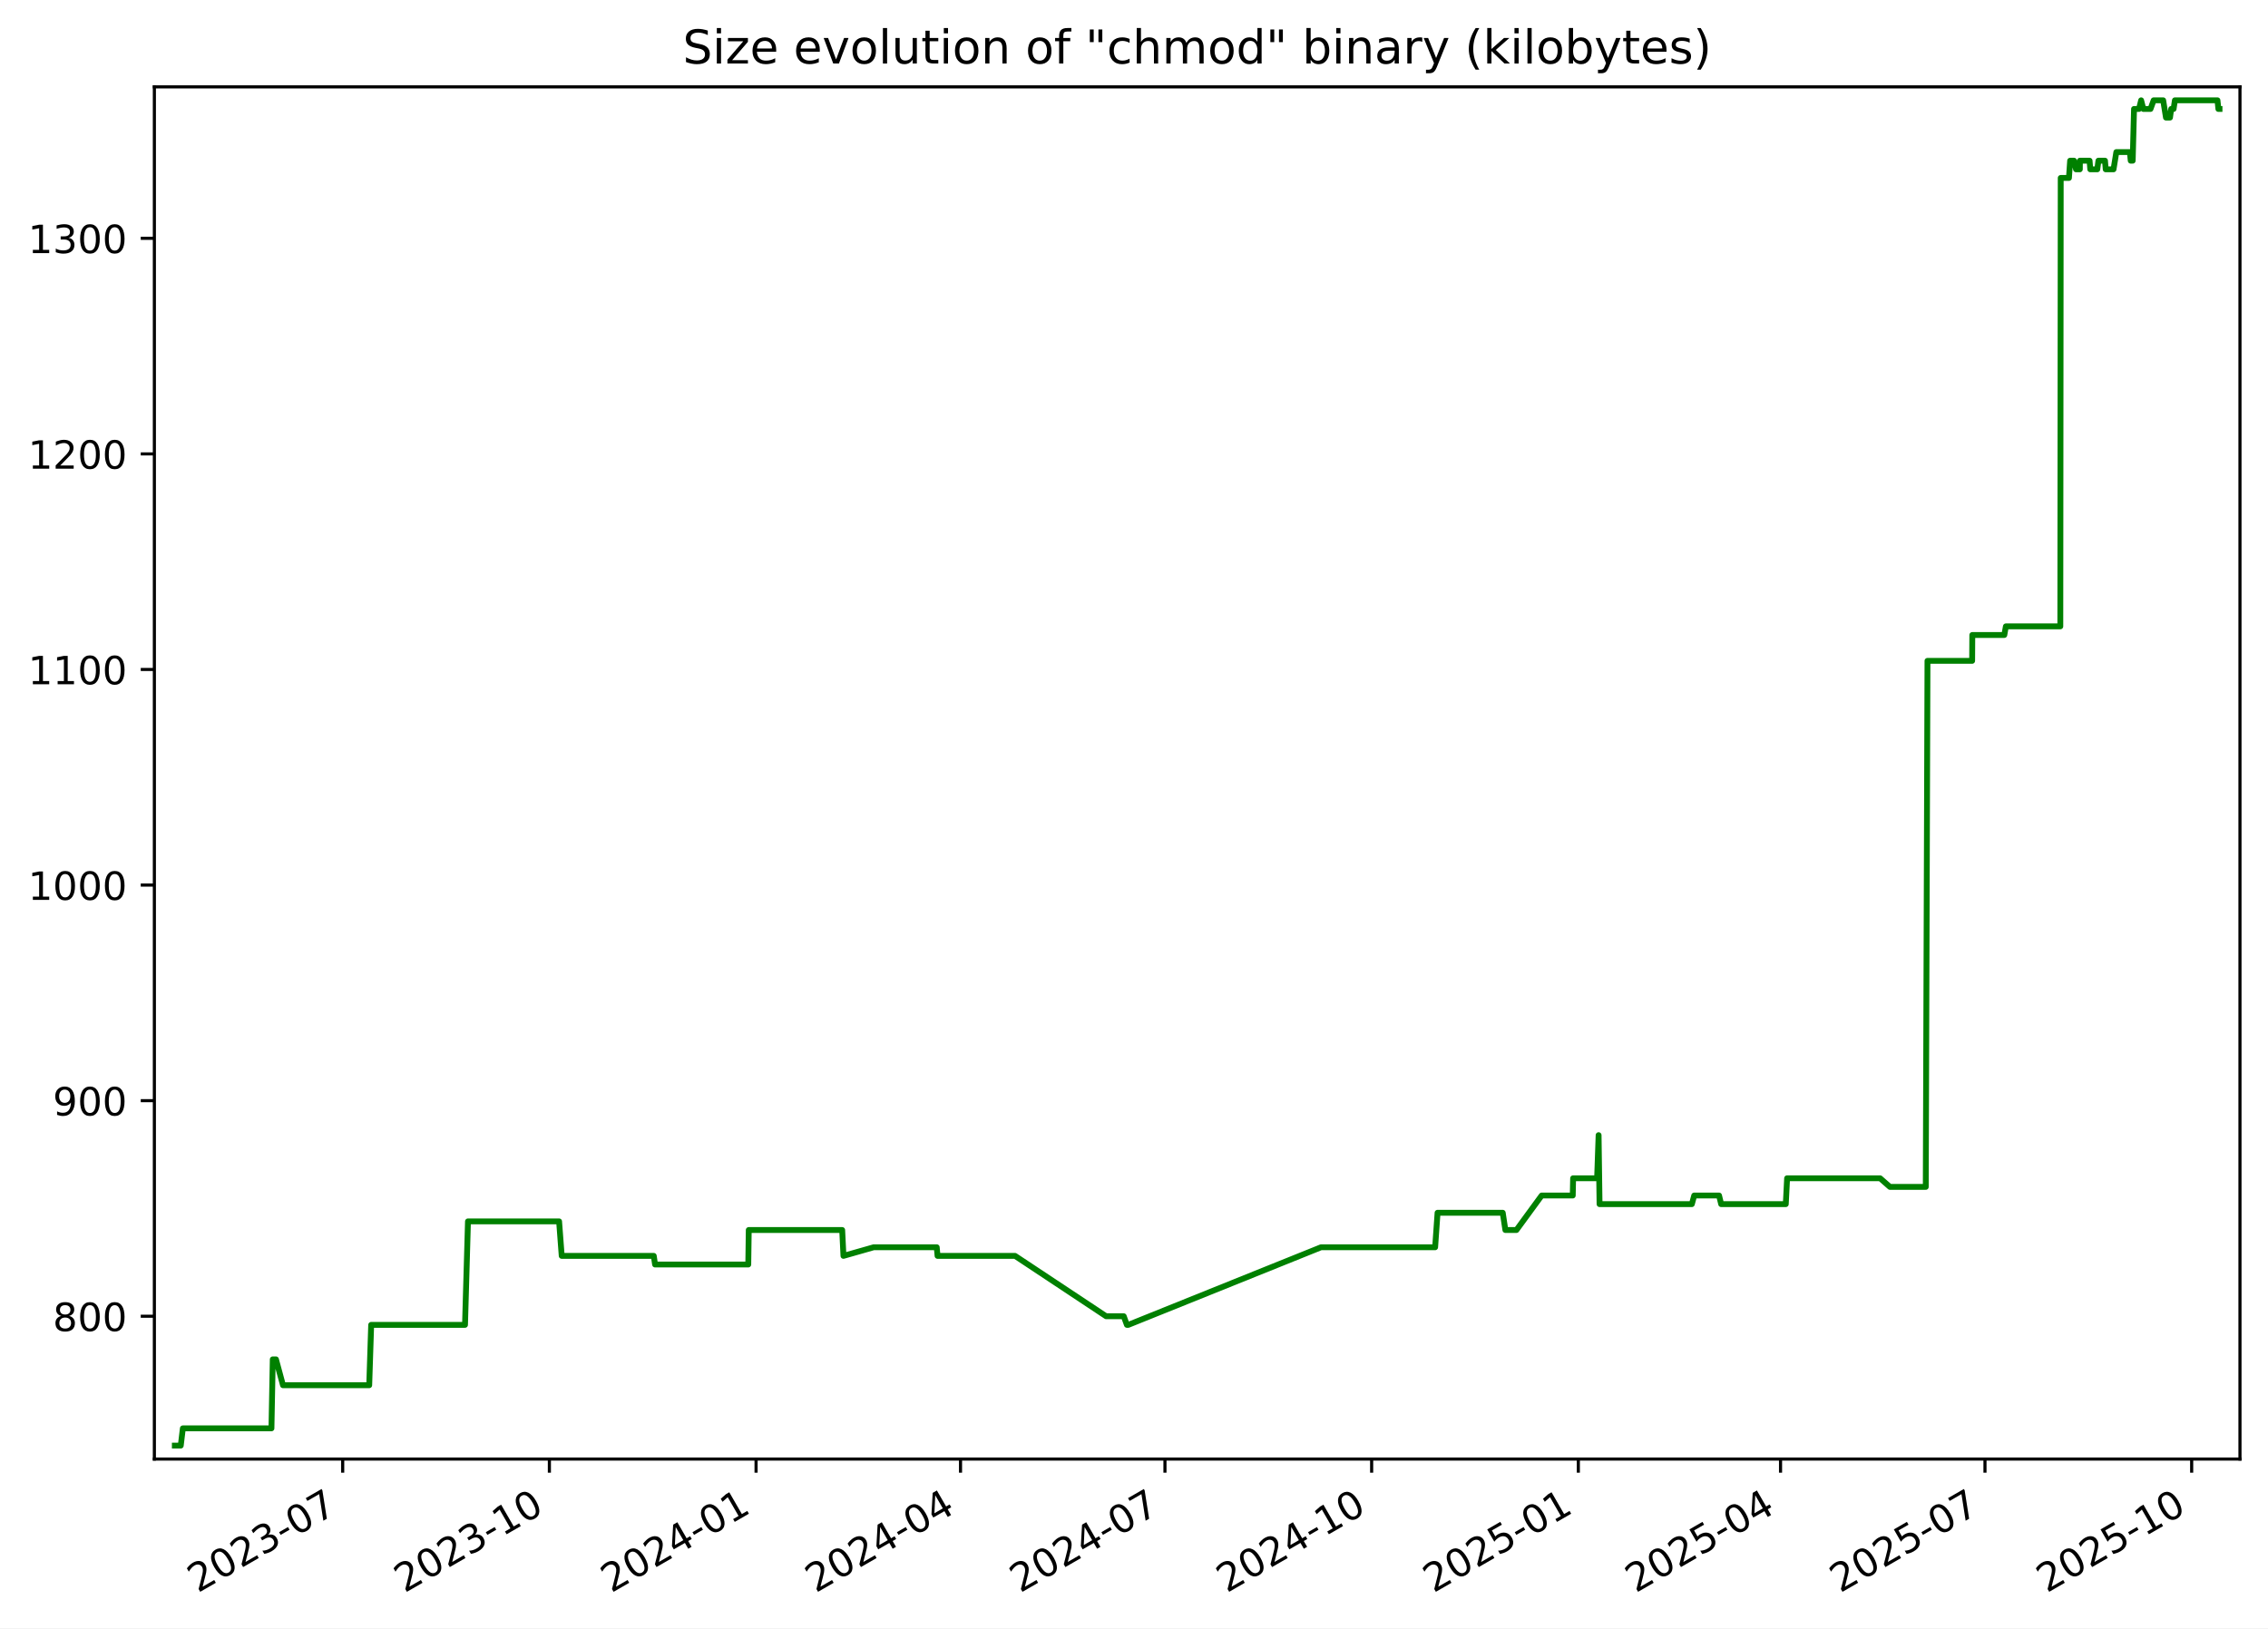
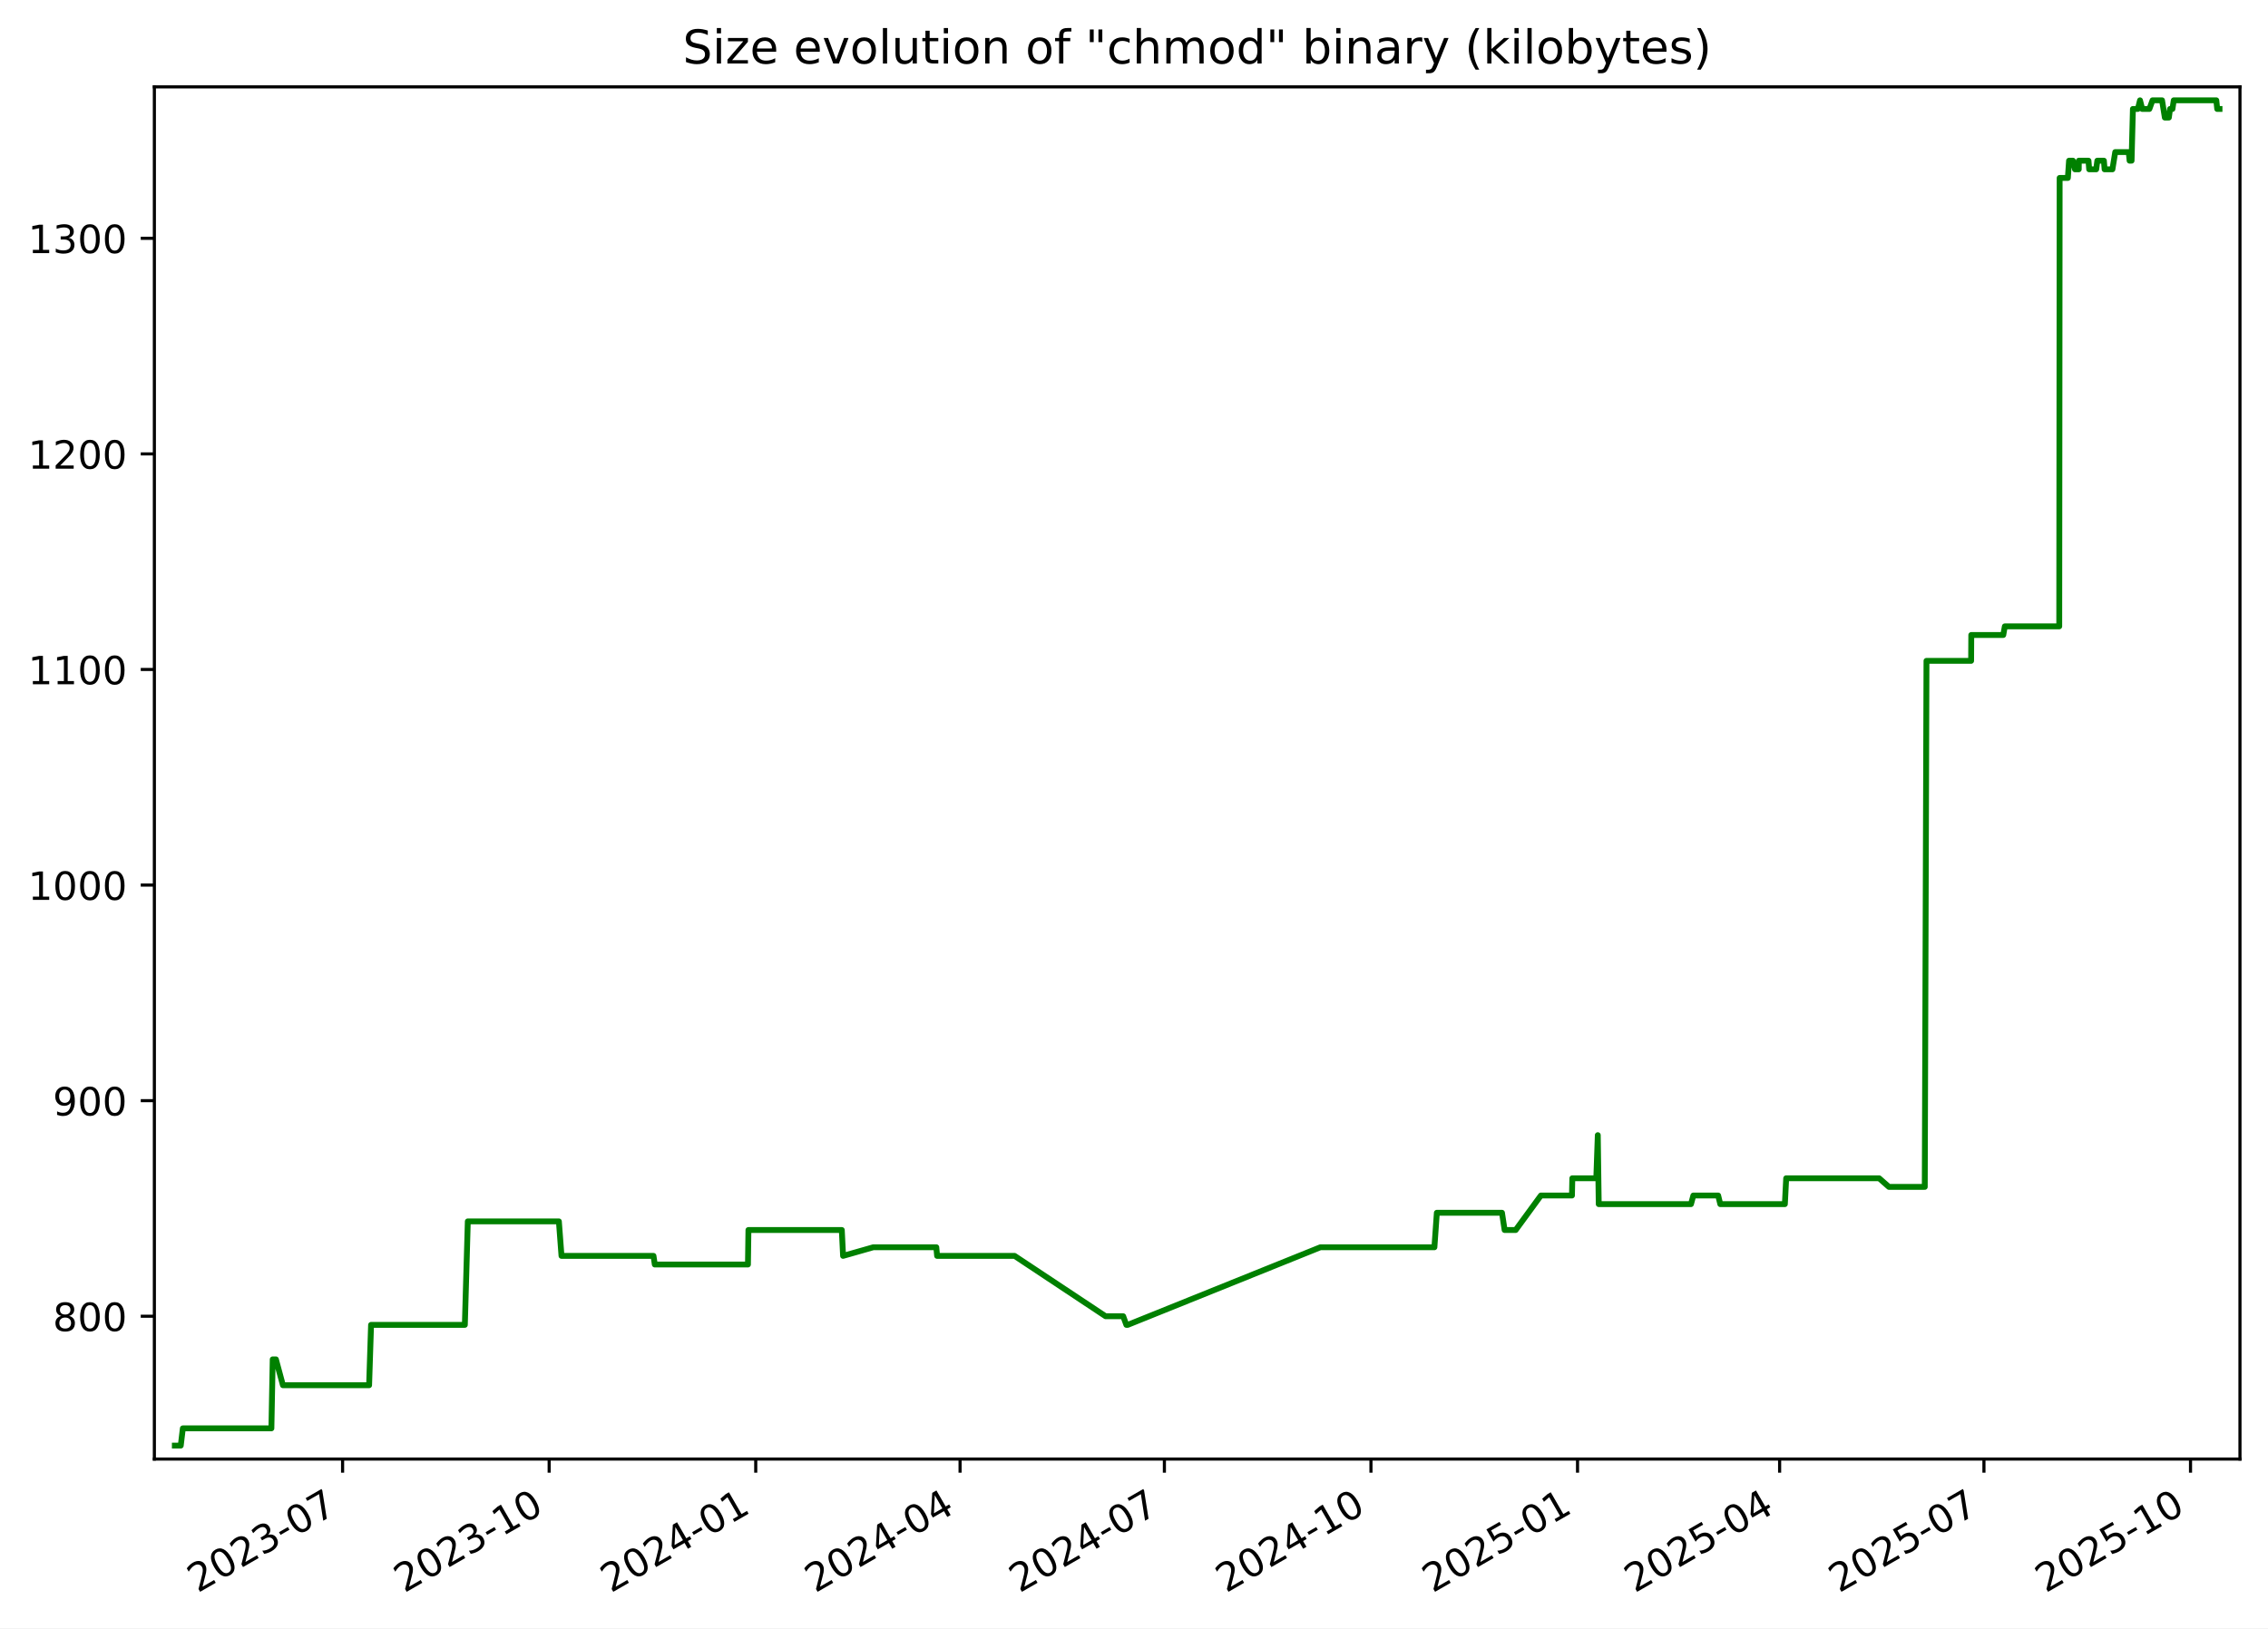
<svg xmlns="http://www.w3.org/2000/svg" xmlns:xlink="http://www.w3.org/1999/xlink" width="582.53pt" height="418.303pt" viewBox="0 0 582.53 418.303" version="1.1">
  <defs>
    <style type="text/css">*{stroke-linejoin: round; stroke-linecap: butt}</style>
  </defs>
  <g id="figure_1">
    <g id="patch_1">
      <path d="M -0 418.303  L 582.53 418.303  L 582.53 0  L -0 0  z " style="fill: #ffffff" />
    </g>
    <g id="axes_1">
      <g id="patch_2">
        <path d="M 39.65 374.83  L 575.33 374.83  L 575.33 22.318  L 39.65 22.318  z " style="fill: #ffffff" />
      </g>
      <g id="matplotlib.axis_1">
        <g id="xtick_1">
          <g id="line2d_1">
            <defs>
-               <path id="m39914dba22" d="M 0 0  L 0 3.5  " style="stroke: #000000; stroke-width: 0.8" />
+               <path id="mbda6fd1dbe" d="M 0 0  L 0 3.5  " style="stroke: #000000; stroke-width: 0.8" />
            </defs>
            <g>
-               <use xlink:href="#m39914dba22" x="88.019" y="374.83" style="stroke: #000000; stroke-width: 0.8" />
+               <use xlink:href="#mbda6fd1dbe" x="87.994" y="374.83" style="stroke: #000000; stroke-width: 0.8" />
            </g>
          </g>
          <g id="text_1">
-             <g transform="translate(50.79381 409.302) rotate(-30) scale(0.1 -0.1)">
+             <g transform="translate(50.76918 409.302) rotate(-30) scale(0.1 -0.1)">
              <defs>
                <path id="DejaVuSans-32" d="M 1228 531  L 3431 531  L 3431 0  L 469 0  L 469 531  Q 828 903 1448 1529  Q 2069 2156 2228 2338  Q 2531 2678 2651 2914  Q 2772 3150 2772 3378  Q 2772 3750 2511 3984  Q 2250 4219 1831 4219  Q 1534 4219 1204 4116  Q 875 4013 500 3803  L 500 4441  Q 881 4594 1212 4672  Q 1544 4750 1819 4750  Q 2544 4750 2975 4387  Q 3406 4025 3406 3419  Q 3406 3131 3298 2873  Q 3191 2616 2906 2266  Q 2828 2175 2409 1742  Q 1991 1309 1228 531  z " transform="scale(0.015625)" />
                <path id="DejaVuSans-30" d="M 2034 4250  Q 1547 4250 1301 3770  Q 1056 3291 1056 2328  Q 1056 1369 1301 889  Q 1547 409 2034 409  Q 2525 409 2770 889  Q 3016 1369 3016 2328  Q 3016 3291 2770 3770  Q 2525 4250 2034 4250  z M 2034 4750  Q 2819 4750 3233 4129  Q 3647 3509 3647 2328  Q 3647 1150 3233 529  Q 2819 -91 2034 -91  Q 1250 -91 836 529  Q 422 1150 422 2328  Q 422 3509 836 4129  Q 1250 4750 2034 4750  z " transform="scale(0.015625)" />
                <path id="DejaVuSans-33" d="M 2597 2516  Q 3050 2419 3304 2112  Q 3559 1806 3559 1356  Q 3559 666 3084 287  Q 2609 -91 1734 -91  Q 1441 -91 1130 -33  Q 819 25 488 141  L 488 750  Q 750 597 1062 519  Q 1375 441 1716 441  Q 2309 441 2620 675  Q 2931 909 2931 1356  Q 2931 1769 2642 2001  Q 2353 2234 1838 2234  L 1294 2234  L 1294 2753  L 1863 2753  Q 2328 2753 2575 2939  Q 2822 3125 2822 3475  Q 2822 3834 2567 4026  Q 2313 4219 1838 4219  Q 1578 4219 1281 4162  Q 984 4106 628 3988  L 628 4550  Q 988 4650 1302 4700  Q 1616 4750 1894 4750  Q 2613 4750 3031 4423  Q 3450 4097 3450 3541  Q 3450 3153 3228 2886  Q 3006 2619 2597 2516  z " transform="scale(0.015625)" />
                <path id="DejaVuSans-2d" d="M 313 2009  L 1997 2009  L 1997 1497  L 313 1497  L 313 2009  z " transform="scale(0.015625)" />
                <path id="DejaVuSans-37" d="M 525 4666  L 3525 4666  L 3525 4397  L 1831 0  L 1172 0  L 2766 4134  L 525 4134  L 525 4666  z " transform="scale(0.015625)" />
              </defs>
              <use xlink:href="#DejaVuSans-32" />
              <use xlink:href="#DejaVuSans-30" x="63.623" />
              <use xlink:href="#DejaVuSans-32" x="127.246" />
              <use xlink:href="#DejaVuSans-33" x="190.869" />
              <use xlink:href="#DejaVuSans-2d" x="254.492" />
              <use xlink:href="#DejaVuSans-30" x="290.576" />
              <use xlink:href="#DejaVuSans-37" x="354.199" />
            </g>
          </g>
        </g>
        <g id="xtick_2">
          <g id="line2d_2">
            <g>
-               <use xlink:href="#m39914dba22" x="141.106" y="374.83" style="stroke: #000000; stroke-width: 0.8" />
+               <use xlink:href="#mbda6fd1dbe" x="141.051" y="374.83" style="stroke: #000000; stroke-width: 0.8" />
            </g>
          </g>
          <g id="text_2">
-             <g transform="translate(103.8816 409.302) rotate(-30) scale(0.1 -0.1)">
+             <g transform="translate(103.8267 409.302) rotate(-30) scale(0.1 -0.1)">
              <defs>
                <path id="DejaVuSans-31" d="M 794 531  L 1825 531  L 1825 4091  L 703 3866  L 703 4441  L 1819 4666  L 2450 4666  L 2450 531  L 3481 531  L 3481 0  L 794 0  L 794 531  z " transform="scale(0.015625)" />
              </defs>
              <use xlink:href="#DejaVuSans-32" />
              <use xlink:href="#DejaVuSans-30" x="63.623" />
              <use xlink:href="#DejaVuSans-32" x="127.246" />
              <use xlink:href="#DejaVuSans-33" x="190.869" />
              <use xlink:href="#DejaVuSans-2d" x="254.492" />
              <use xlink:href="#DejaVuSans-31" x="290.576" />
              <use xlink:href="#DejaVuSans-30" x="354.199" />
            </g>
          </g>
        </g>
        <g id="xtick_3">
          <g id="line2d_3">
            <g>
-               <use xlink:href="#m39914dba22" x="194.194" y="374.83" style="stroke: #000000; stroke-width: 0.8" />
+               <use xlink:href="#mbda6fd1dbe" x="194.109" y="374.83" style="stroke: #000000; stroke-width: 0.8" />
            </g>
          </g>
          <g id="text_3">
-             <g transform="translate(156.9694 409.302) rotate(-30) scale(0.1 -0.1)">
+             <g transform="translate(156.8842 409.302) rotate(-30) scale(0.1 -0.1)">
              <defs>
                <path id="DejaVuSans-34" d="M 2419 4116  L 825 1625  L 2419 1625  L 2419 4116  z M 2253 4666  L 3047 4666  L 3047 1625  L 3713 1625  L 3713 1100  L 3047 1100  L 3047 0  L 2419 0  L 2419 1100  L 313 1100  L 313 1709  L 2253 4666  z " transform="scale(0.015625)" />
              </defs>
              <use xlink:href="#DejaVuSans-32" />
              <use xlink:href="#DejaVuSans-30" x="63.623" />
              <use xlink:href="#DejaVuSans-32" x="127.246" />
              <use xlink:href="#DejaVuSans-34" x="190.869" />
              <use xlink:href="#DejaVuSans-2d" x="254.492" />
              <use xlink:href="#DejaVuSans-30" x="290.576" />
              <use xlink:href="#DejaVuSans-31" x="354.199" />
            </g>
          </g>
        </g>
        <g id="xtick_4">
          <g id="line2d_4">
            <g>
-               <use xlink:href="#m39914dba22" x="246.705" y="374.83" style="stroke: #000000; stroke-width: 0.8" />
+               <use xlink:href="#mbda6fd1dbe" x="246.59" y="374.83" style="stroke: #000000; stroke-width: 0.8" />
            </g>
          </g>
          <g id="text_4">
-             <g transform="translate(209.4802 409.302) rotate(-30) scale(0.1 -0.1)">
+             <g transform="translate(209.3649 409.302) rotate(-30) scale(0.1 -0.1)">
              <use xlink:href="#DejaVuSans-32" />
              <use xlink:href="#DejaVuSans-30" x="63.623" />
              <use xlink:href="#DejaVuSans-32" x="127.246" />
              <use xlink:href="#DejaVuSans-34" x="190.869" />
              <use xlink:href="#DejaVuSans-2d" x="254.492" />
              <use xlink:href="#DejaVuSans-30" x="290.576" />
              <use xlink:href="#DejaVuSans-34" x="354.199" />
            </g>
          </g>
        </g>
        <g id="xtick_5">
          <g id="line2d_5">
            <g>
-               <use xlink:href="#m39914dba22" x="299.216" y="374.83" style="stroke: #000000; stroke-width: 0.8" />
+               <use xlink:href="#mbda6fd1dbe" x="299.071" y="374.83" style="stroke: #000000; stroke-width: 0.8" />
            </g>
          </g>
          <g id="text_5">
-             <g transform="translate(261.991 409.302) rotate(-30) scale(0.1 -0.1)">
+             <g transform="translate(261.8457 409.302) rotate(-30) scale(0.1 -0.1)">
              <use xlink:href="#DejaVuSans-32" />
              <use xlink:href="#DejaVuSans-30" x="63.623" />
              <use xlink:href="#DejaVuSans-32" x="127.246" />
              <use xlink:href="#DejaVuSans-34" x="190.869" />
              <use xlink:href="#DejaVuSans-2d" x="254.492" />
              <use xlink:href="#DejaVuSans-30" x="290.576" />
              <use xlink:href="#DejaVuSans-37" x="354.199" />
            </g>
          </g>
        </g>
        <g id="xtick_6">
          <g id="line2d_6">
            <g>
-               <use xlink:href="#m39914dba22" x="352.304" y="374.83" style="stroke: #000000; stroke-width: 0.8" />
+               <use xlink:href="#mbda6fd1dbe" x="352.128" y="374.83" style="stroke: #000000; stroke-width: 0.8" />
            </g>
          </g>
          <g id="text_6">
-             <g transform="translate(315.0788 409.302) rotate(-30) scale(0.1 -0.1)">
+             <g transform="translate(314.9032 409.302) rotate(-30) scale(0.1 -0.1)">
              <use xlink:href="#DejaVuSans-32" />
              <use xlink:href="#DejaVuSans-30" x="63.623" />
              <use xlink:href="#DejaVuSans-32" x="127.246" />
              <use xlink:href="#DejaVuSans-34" x="190.869" />
              <use xlink:href="#DejaVuSans-2d" x="254.492" />
              <use xlink:href="#DejaVuSans-31" x="290.576" />
              <use xlink:href="#DejaVuSans-30" x="354.199" />
            </g>
          </g>
        </g>
        <g id="xtick_7">
          <g id="line2d_7">
            <g>
-               <use xlink:href="#m39914dba22" x="405.391" y="374.83" style="stroke: #000000; stroke-width: 0.8" />
+               <use xlink:href="#mbda6fd1dbe" x="405.185" y="374.83" style="stroke: #000000; stroke-width: 0.8" />
            </g>
          </g>
          <g id="text_7">
-             <g transform="translate(368.1666 409.302) rotate(-30) scale(0.1 -0.1)">
+             <g transform="translate(367.9607 409.302) rotate(-30) scale(0.1 -0.1)">
              <defs>
                <path id="DejaVuSans-35" d="M 691 4666  L 3169 4666  L 3169 4134  L 1269 4134  L 1269 2991  Q 1406 3038 1543 3061  Q 1681 3084 1819 3084  Q 2600 3084 3056 2656  Q 3513 2228 3513 1497  Q 3513 744 3044 326  Q 2575 -91 1722 -91  Q 1428 -91 1123 -41  Q 819 9 494 109  L 494 744  Q 775 591 1075 516  Q 1375 441 1709 441  Q 2250 441 2565 725  Q 2881 1009 2881 1497  Q 2881 1984 2565 2268  Q 2250 2553 1709 2553  Q 1456 2553 1204 2497  Q 953 2441 691 2322  L 691 4666  z " transform="scale(0.015625)" />
              </defs>
              <use xlink:href="#DejaVuSans-32" />
              <use xlink:href="#DejaVuSans-30" x="63.623" />
              <use xlink:href="#DejaVuSans-32" x="127.246" />
              <use xlink:href="#DejaVuSans-35" x="190.869" />
              <use xlink:href="#DejaVuSans-2d" x="254.492" />
              <use xlink:href="#DejaVuSans-30" x="290.576" />
              <use xlink:href="#DejaVuSans-31" x="354.199" />
            </g>
          </g>
        </g>
        <g id="xtick_8">
          <g id="line2d_8">
            <g>
-               <use xlink:href="#m39914dba22" x="457.325" y="374.83" style="stroke: #000000; stroke-width: 0.8" />
+               <use xlink:href="#mbda6fd1dbe" x="457.09" y="374.83" style="stroke: #000000; stroke-width: 0.8" />
            </g>
          </g>
          <g id="text_8">
-             <g transform="translate(420.1003 409.302) rotate(-30) scale(0.1 -0.1)">
+             <g transform="translate(419.8647 409.302) rotate(-30) scale(0.1 -0.1)">
              <use xlink:href="#DejaVuSans-32" />
              <use xlink:href="#DejaVuSans-30" x="63.623" />
              <use xlink:href="#DejaVuSans-32" x="127.246" />
              <use xlink:href="#DejaVuSans-35" x="190.869" />
              <use xlink:href="#DejaVuSans-2d" x="254.492" />
              <use xlink:href="#DejaVuSans-30" x="290.576" />
              <use xlink:href="#DejaVuSans-34" x="354.199" />
            </g>
          </g>
        </g>
        <g id="xtick_9">
          <g id="line2d_9">
            <g>
-               <use xlink:href="#m39914dba22" x="509.836" y="374.83" style="stroke: #000000; stroke-width: 0.8" />
+               <use xlink:href="#mbda6fd1dbe" x="509.57" y="374.83" style="stroke: #000000; stroke-width: 0.8" />
            </g>
          </g>
          <g id="text_9">
-             <g transform="translate(472.6111 409.302) rotate(-30) scale(0.1 -0.1)">
+             <g transform="translate(472.3455 409.302) rotate(-30) scale(0.1 -0.1)">
              <use xlink:href="#DejaVuSans-32" />
              <use xlink:href="#DejaVuSans-30" x="63.623" />
              <use xlink:href="#DejaVuSans-32" x="127.246" />
              <use xlink:href="#DejaVuSans-35" x="190.869" />
              <use xlink:href="#DejaVuSans-2d" x="254.492" />
              <use xlink:href="#DejaVuSans-30" x="290.576" />
              <use xlink:href="#DejaVuSans-37" x="354.199" />
            </g>
          </g>
        </g>
        <g id="xtick_10">
          <g id="line2d_10">
            <g>
-               <use xlink:href="#m39914dba22" x="562.924" y="374.83" style="stroke: #000000; stroke-width: 0.8" />
+               <use xlink:href="#mbda6fd1dbe" x="562.628" y="374.83" style="stroke: #000000; stroke-width: 0.8" />
            </g>
          </g>
          <g id="text_10">
-             <g transform="translate(525.6989 409.302) rotate(-30) scale(0.1 -0.1)">
+             <g transform="translate(525.403 409.302) rotate(-30) scale(0.1 -0.1)">
              <use xlink:href="#DejaVuSans-32" />
              <use xlink:href="#DejaVuSans-30" x="63.623" />
              <use xlink:href="#DejaVuSans-32" x="127.246" />
              <use xlink:href="#DejaVuSans-35" x="190.869" />
              <use xlink:href="#DejaVuSans-2d" x="254.492" />
              <use xlink:href="#DejaVuSans-31" x="290.576" />
              <use xlink:href="#DejaVuSans-30" x="354.199" />
            </g>
          </g>
        </g>
      </g>
      <g id="matplotlib.axis_2">
        <g id="ytick_1">
          <g id="line2d_11">
            <defs>
-               <path id="m409ef5589a" d="M 0 0  L -3.5 0  " style="stroke: #000000; stroke-width: 0.8" />
+               <path id="mdd58b9466c" d="M 0 0  L -3.5 0  " style="stroke: #000000; stroke-width: 0.8" />
            </defs>
            <g>
-               <use xlink:href="#m409ef5589a" x="39.65" y="338.143" style="stroke: #000000; stroke-width: 0.8" />
+               <use xlink:href="#mdd58b9466c" x="39.65" y="338.143" style="stroke: #000000; stroke-width: 0.8" />
            </g>
          </g>
          <g id="text_11">
            <g transform="translate(13.5625 341.9426) scale(0.1 -0.1)">
              <defs>
                <path id="DejaVuSans-38" d="M 2034 2216  Q 1584 2216 1326 1975  Q 1069 1734 1069 1313  Q 1069 891 1326 650  Q 1584 409 2034 409  Q 2484 409 2743 651  Q 3003 894 3003 1313  Q 3003 1734 2745 1975  Q 2488 2216 2034 2216  z M 1403 2484  Q 997 2584 770 2862  Q 544 3141 544 3541  Q 544 4100 942 4425  Q 1341 4750 2034 4750  Q 2731 4750 3128 4425  Q 3525 4100 3525 3541  Q 3525 3141 3298 2862  Q 3072 2584 2669 2484  Q 3125 2378 3379 2068  Q 3634 1759 3634 1313  Q 3634 634 3220 271  Q 2806 -91 2034 -91  Q 1263 -91 848 271  Q 434 634 434 1313  Q 434 1759 690 2068  Q 947 2378 1403 2484  z M 1172 3481  Q 1172 3119 1398 2916  Q 1625 2713 2034 2713  Q 2441 2713 2670 2916  Q 2900 3119 2900 3481  Q 2900 3844 2670 4047  Q 2441 4250 2034 4250  Q 1625 4250 1398 4047  Q 1172 3844 1172 3481  z " transform="scale(0.015625)" />
              </defs>
              <use xlink:href="#DejaVuSans-38" />
              <use xlink:href="#DejaVuSans-30" x="63.623" />
              <use xlink:href="#DejaVuSans-30" x="127.246" />
            </g>
          </g>
        </g>
        <g id="ytick_2">
          <g id="line2d_12">
            <g>
-               <use xlink:href="#m409ef5589a" x="39.65" y="282.759" style="stroke: #000000; stroke-width: 0.8" />
+               <use xlink:href="#mdd58b9466c" x="39.65" y="282.759" style="stroke: #000000; stroke-width: 0.8" />
            </g>
          </g>
          <g id="text_12">
            <g transform="translate(13.5625 286.558) scale(0.1 -0.1)">
              <defs>
                <path id="DejaVuSans-39" d="M 703 97  L 703 672  Q 941 559 1184 500  Q 1428 441 1663 441  Q 2288 441 2617 861  Q 2947 1281 2994 2138  Q 2813 1869 2534 1725  Q 2256 1581 1919 1581  Q 1219 1581 811 2004  Q 403 2428 403 3163  Q 403 3881 828 4315  Q 1253 4750 1959 4750  Q 2769 4750 3195 4129  Q 3622 3509 3622 2328  Q 3622 1225 3098 567  Q 2575 -91 1691 -91  Q 1453 -91 1209 -44  Q 966 3 703 97  z M 1959 2075  Q 2384 2075 2632 2365  Q 2881 2656 2881 3163  Q 2881 3666 2632 3958  Q 2384 4250 1959 4250  Q 1534 4250 1286 3958  Q 1038 3666 1038 3163  Q 1038 2656 1286 2365  Q 1534 2075 1959 2075  z " transform="scale(0.015625)" />
              </defs>
              <use xlink:href="#DejaVuSans-39" />
              <use xlink:href="#DejaVuSans-30" x="63.623" />
              <use xlink:href="#DejaVuSans-30" x="127.246" />
            </g>
          </g>
        </g>
        <g id="ytick_3">
          <g id="line2d_13">
            <g>
-               <use xlink:href="#m409ef5589a" x="39.65" y="227.374" style="stroke: #000000; stroke-width: 0.8" />
+               <use xlink:href="#mdd58b9466c" x="39.65" y="227.374" style="stroke: #000000; stroke-width: 0.8" />
            </g>
          </g>
          <g id="text_13">
            <g transform="translate(7.2 231.1733) scale(0.1 -0.1)">
              <use xlink:href="#DejaVuSans-31" />
              <use xlink:href="#DejaVuSans-30" x="63.623" />
              <use xlink:href="#DejaVuSans-30" x="127.246" />
              <use xlink:href="#DejaVuSans-30" x="190.869" />
            </g>
          </g>
        </g>
        <g id="ytick_4">
          <g id="line2d_14">
            <g>
-               <use xlink:href="#m409ef5589a" x="39.65" y="171.99" style="stroke: #000000; stroke-width: 0.8" />
+               <use xlink:href="#mdd58b9466c" x="39.65" y="171.99" style="stroke: #000000; stroke-width: 0.8" />
            </g>
          </g>
          <g id="text_14">
            <g transform="translate(7.2 175.7887) scale(0.1 -0.1)">
              <use xlink:href="#DejaVuSans-31" />
              <use xlink:href="#DejaVuSans-31" x="63.623" />
              <use xlink:href="#DejaVuSans-30" x="127.246" />
              <use xlink:href="#DejaVuSans-30" x="190.869" />
            </g>
          </g>
        </g>
        <g id="ytick_5">
          <g id="line2d_15">
            <g>
-               <use xlink:href="#m409ef5589a" x="39.65" y="116.605" style="stroke: #000000; stroke-width: 0.8" />
+               <use xlink:href="#mdd58b9466c" x="39.65" y="116.605" style="stroke: #000000; stroke-width: 0.8" />
            </g>
          </g>
          <g id="text_15">
            <g transform="translate(7.2 120.4041) scale(0.1 -0.1)">
              <use xlink:href="#DejaVuSans-31" />
              <use xlink:href="#DejaVuSans-32" x="63.623" />
              <use xlink:href="#DejaVuSans-30" x="127.246" />
              <use xlink:href="#DejaVuSans-30" x="190.869" />
            </g>
          </g>
        </g>
        <g id="ytick_6">
          <g id="line2d_16">
            <g>
-               <use xlink:href="#m409ef5589a" x="39.65" y="61.22" style="stroke: #000000; stroke-width: 0.8" />
+               <use xlink:href="#mdd58b9466c" x="39.65" y="61.22" style="stroke: #000000; stroke-width: 0.8" />
            </g>
          </g>
          <g id="text_16">
            <g transform="translate(7.2 65.0195) scale(0.1 -0.1)">
              <use xlink:href="#DejaVuSans-31" />
              <use xlink:href="#DejaVuSans-33" x="63.623" />
              <use xlink:href="#DejaVuSans-30" x="127.246" />
              <use xlink:href="#DejaVuSans-30" x="190.869" />
            </g>
          </g>
        </g>
      </g>
      <g id="line2d_17">
-         <path d="M 44.902 371.374  L 46.429 371.374  L 46.964 366.943  L 69.722 366.943  L 70.06 349.22  L 70.885 349.22  L 72.683 355.866  L 94.833 355.866  L 95.336 340.359  L 119.438 340.359  L 120.197 313.774  L 143.605 313.774  L 144.274 322.636  L 167.921 322.636  L 168.251 324.851  L 192.192 324.851  L 192.316 315.99  L 216.315 315.99  L 216.639 322.636  L 224.413 320.42  L 240.6 320.42  L 240.805 322.636  L 260.716 322.636  L 284.104 338.143  L 288.63 338.143  L 289.443 340.359  L 289.794 340.359  L 339.312 320.42  L 368.61 320.42  L 369.234 311.559  L 385.975 311.559  L 386.652 315.99  L 389.494 315.99  L 395.975 307.128  L 403.959 307.128  L 404.051 302.697  L 410.213 302.697  L 410.598 291.62  L 410.84 309.343  L 434.548 309.343  L 435.154 307.128  L 441.536 307.128  L 442.079 309.343  L 458.675 309.343  L 459.015 302.697  L 482.901 302.697  L 485.423 304.913  L 494.631 304.913  L 495.069 169.774  L 506.54 169.774  L 506.581 163.128  L 514.805 163.128  L 515.202 160.913  L 529.188 160.913  L 529.291 45.713  L 531.404 45.713  L 531.708 41.282  L 532.703 41.282  L 533.229 43.497  L 534.201 43.497  L 534.221 41.282  L 536.704 41.282  L 536.882 43.497  L 538.687 43.497  L 538.974 41.282  L 540.664 41.282  L 540.843 43.497  L 542.856 43.497  L 543.576 39.066  L 547.051 39.066  L 547.27 41.282  L 547.778 41.282  L 548.121 27.99  L 549.397 27.99  L 549.945 25.774  L 550.51 27.99  L 552.354 27.99  L 553.16 25.774  L 555.609 25.774  L 556.325 30.205  L 557.359 30.205  L 557.662 27.99  L 558.282 27.99  L 558.618 25.774  L 569.554 25.774  L 569.786 27.99  L 570.078 27.99  L 570.078 27.99  " clip-path="url(#p0fcce53d76)" style="fill: none; stroke: #008000; stroke-width: 1.5; stroke-linecap: square" />
+         <path d="M 44.902 371.374  L 46.428 371.374  L 46.962 366.943  L 69.708 366.943  L 70.046 349.22  L 70.87 349.22  L 72.667 355.866  L 94.805 355.866  L 95.307 340.359  L 119.395 340.359  L 120.154 313.774  L 143.549 313.774  L 144.218 322.636  L 167.851 322.636  L 168.181 324.851  L 192.108 324.851  L 192.232 315.99  L 216.217 315.99  L 216.541 322.636  L 224.311 320.42  L 240.488 320.42  L 240.693 322.636  L 260.593 322.636  L 283.967 338.143  L 288.491 338.143  L 289.303 340.359  L 289.654 340.359  L 339.143 320.42  L 368.425 320.42  L 369.049 311.559  L 385.78 311.559  L 386.457 315.99  L 389.297 315.99  L 395.774 307.128  L 403.754 307.128  L 403.845 302.697  L 410.004 302.697  L 410.389 291.62  L 410.631 309.343  L 434.326 309.343  L 434.931 307.128  L 441.309 307.128  L 441.852 309.343  L 458.438 309.343  L 458.778 302.697  L 482.651 302.697  L 485.171 304.913  L 494.374 304.913  L 494.812 169.774  L 506.277 169.774  L 506.317 163.128  L 514.537 163.128  L 514.933 160.913  L 528.912 160.913  L 529.015 45.713  L 531.126 45.713  L 531.43 41.282  L 532.425 41.282  L 532.95 43.497  L 533.922 43.497  L 533.941 41.282  L 536.423 41.282  L 536.601 43.497  L 538.405 43.497  L 538.692 41.282  L 540.381 41.282  L 540.559 43.497  L 542.572 43.497  L 543.292 39.066  L 546.764 39.066  L 546.983 41.282  L 547.49 41.282  L 547.833 27.99  L 549.109 27.99  L 549.657 25.774  L 550.221 27.99  L 552.065 27.99  L 552.87 25.774  L 555.317 25.774  L 556.033 30.205  L 557.067 30.205  L 557.369 27.99  L 557.989 27.99  L 558.324 25.774  L 569.254 25.774  L 569.487 27.99  L 570.078 27.99  L 570.078 27.99  " clip-path="url(#p03ee6dd464)" style="fill: none; stroke: #008000; stroke-width: 1.5; stroke-linecap: square" />
      </g>
      <g id="patch_3">
        <path d="M 39.65 374.83  L 39.65 22.318  " style="fill: none; stroke: #000000; stroke-width: 0.8; stroke-linejoin: miter; stroke-linecap: square" />
      </g>
      <g id="patch_4">
        <path d="M 575.33 374.83  L 575.33 22.318  " style="fill: none; stroke: #000000; stroke-width: 0.8; stroke-linejoin: miter; stroke-linecap: square" />
      </g>
      <g id="patch_5">
        <path d="M 39.65 374.83  L 575.33 374.83  " style="fill: none; stroke: #000000; stroke-width: 0.8; stroke-linejoin: miter; stroke-linecap: square" />
      </g>
      <g id="patch_6">
        <path d="M 39.65 22.318  L 575.33 22.318  " style="fill: none; stroke: #000000; stroke-width: 0.8; stroke-linejoin: miter; stroke-linecap: square" />
      </g>
      <g id="text_17">
        <g transform="translate(175.3681 16.31812) scale(0.12 -0.12)">
          <defs>
            <path id="DejaVuSans-53" d="M 3425 4513  L 3425 3897  Q 3066 4069 2747 4153  Q 2428 4238 2131 4238  Q 1616 4238 1336 4038  Q 1056 3838 1056 3469  Q 1056 3159 1242 3001  Q 1428 2844 1947 2747  L 2328 2669  Q 3034 2534 3370 2195  Q 3706 1856 3706 1288  Q 3706 609 3251 259  Q 2797 -91 1919 -91  Q 1588 -91 1214 -16  Q 841 59 441 206  L 441 856  Q 825 641 1194 531  Q 1563 422 1919 422  Q 2459 422 2753 634  Q 3047 847 3047 1241  Q 3047 1584 2836 1778  Q 2625 1972 2144 2069  L 1759 2144  Q 1053 2284 737 2584  Q 422 2884 422 3419  Q 422 4038 858 4394  Q 1294 4750 2059 4750  Q 2388 4750 2728 4690  Q 3069 4631 3425 4513  z " transform="scale(0.015625)" />
            <path id="DejaVuSans-69" d="M 603 3500  L 1178 3500  L 1178 0  L 603 0  L 603 3500  z M 603 4863  L 1178 4863  L 1178 4134  L 603 4134  L 603 4863  z " transform="scale(0.015625)" />
            <path id="DejaVuSans-7a" d="M 353 3500  L 3084 3500  L 3084 2975  L 922 459  L 3084 459  L 3084 0  L 275 0  L 275 525  L 2438 3041  L 353 3041  L 353 3500  z " transform="scale(0.015625)" />
            <path id="DejaVuSans-65" d="M 3597 1894  L 3597 1613  L 953 1613  Q 991 1019 1311 708  Q 1631 397 2203 397  Q 2534 397 2845 478  Q 3156 559 3463 722  L 3463 178  Q 3153 47 2828 -22  Q 2503 -91 2169 -91  Q 1331 -91 842 396  Q 353 884 353 1716  Q 353 2575 817 3079  Q 1281 3584 2069 3584  Q 2775 3584 3186 3129  Q 3597 2675 3597 1894  z M 3022 2063  Q 3016 2534 2758 2815  Q 2500 3097 2075 3097  Q 1594 3097 1305 2825  Q 1016 2553 972 2059  L 3022 2063  z " transform="scale(0.015625)" />
            <path id="DejaVuSans-20" transform="scale(0.015625)" />
            <path id="DejaVuSans-76" d="M 191 3500  L 800 3500  L 1894 563  L 2988 3500  L 3597 3500  L 2284 0  L 1503 0  L 191 3500  z " transform="scale(0.015625)" />
            <path id="DejaVuSans-6f" d="M 1959 3097  Q 1497 3097 1228 2736  Q 959 2375 959 1747  Q 959 1119 1226 758  Q 1494 397 1959 397  Q 2419 397 2687 759  Q 2956 1122 2956 1747  Q 2956 2369 2687 2733  Q 2419 3097 1959 3097  z M 1959 3584  Q 2709 3584 3137 3096  Q 3566 2609 3566 1747  Q 3566 888 3137 398  Q 2709 -91 1959 -91  Q 1206 -91 779 398  Q 353 888 353 1747  Q 353 2609 779 3096  Q 1206 3584 1959 3584  z " transform="scale(0.015625)" />
            <path id="DejaVuSans-6c" d="M 603 4863  L 1178 4863  L 1178 0  L 603 0  L 603 4863  z " transform="scale(0.015625)" />
            <path id="DejaVuSans-75" d="M 544 1381  L 544 3500  L 1119 3500  L 1119 1403  Q 1119 906 1312 657  Q 1506 409 1894 409  Q 2359 409 2629 706  Q 2900 1003 2900 1516  L 2900 3500  L 3475 3500  L 3475 0  L 2900 0  L 2900 538  Q 2691 219 2414 64  Q 2138 -91 1772 -91  Q 1169 -91 856 284  Q 544 659 544 1381  z M 1991 3584  L 1991 3584  z " transform="scale(0.015625)" />
            <path id="DejaVuSans-74" d="M 1172 4494  L 1172 3500  L 2356 3500  L 2356 3053  L 1172 3053  L 1172 1153  Q 1172 725 1289 603  Q 1406 481 1766 481  L 2356 481  L 2356 0  L 1766 0  Q 1100 0 847 248  Q 594 497 594 1153  L 594 3053  L 172 3053  L 172 3500  L 594 3500  L 594 4494  L 1172 4494  z " transform="scale(0.015625)" />
            <path id="DejaVuSans-6e" d="M 3513 2113  L 3513 0  L 2938 0  L 2938 2094  Q 2938 2591 2744 2837  Q 2550 3084 2163 3084  Q 1697 3084 1428 2787  Q 1159 2491 1159 1978  L 1159 0  L 581 0  L 581 3500  L 1159 3500  L 1159 2956  Q 1366 3272 1645 3428  Q 1925 3584 2291 3584  Q 2894 3584 3203 3211  Q 3513 2838 3513 2113  z " transform="scale(0.015625)" />
            <path id="DejaVuSans-66" d="M 2375 4863  L 2375 4384  L 1825 4384  Q 1516 4384 1395 4259  Q 1275 4134 1275 3809  L 1275 3500  L 2222 3500  L 2222 3053  L 1275 3053  L 1275 0  L 697 0  L 697 3053  L 147 3053  L 147 3500  L 697 3500  L 697 3744  Q 697 4328 969 4595  Q 1241 4863 1831 4863  L 2375 4863  z " transform="scale(0.015625)" />
            <path id="DejaVuSans-22" d="M 1147 4666  L 1147 2931  L 616 2931  L 616 4666  L 1147 4666  z M 2328 4666  L 2328 2931  L 1797 2931  L 1797 4666  L 2328 4666  z " transform="scale(0.015625)" />
            <path id="DejaVuSans-63" d="M 3122 3366  L 3122 2828  Q 2878 2963 2633 3030  Q 2388 3097 2138 3097  Q 1578 3097 1268 2742  Q 959 2388 959 1747  Q 959 1106 1268 751  Q 1578 397 2138 397  Q 2388 397 2633 464  Q 2878 531 3122 666  L 3122 134  Q 2881 22 2623 -34  Q 2366 -91 2075 -91  Q 1284 -91 818 406  Q 353 903 353 1747  Q 353 2603 823 3093  Q 1294 3584 2113 3584  Q 2378 3584 2631 3529  Q 2884 3475 3122 3366  z " transform="scale(0.015625)" />
            <path id="DejaVuSans-68" d="M 3513 2113  L 3513 0  L 2938 0  L 2938 2094  Q 2938 2591 2744 2837  Q 2550 3084 2163 3084  Q 1697 3084 1428 2787  Q 1159 2491 1159 1978  L 1159 0  L 581 0  L 581 4863  L 1159 4863  L 1159 2956  Q 1366 3272 1645 3428  Q 1925 3584 2291 3584  Q 2894 3584 3203 3211  Q 3513 2838 3513 2113  z " transform="scale(0.015625)" />
            <path id="DejaVuSans-6d" d="M 3328 2828  Q 3544 3216 3844 3400  Q 4144 3584 4550 3584  Q 5097 3584 5394 3201  Q 5691 2819 5691 2113  L 5691 0  L 5113 0  L 5113 2094  Q 5113 2597 4934 2840  Q 4756 3084 4391 3084  Q 3944 3084 3684 2787  Q 3425 2491 3425 1978  L 3425 0  L 2847 0  L 2847 2094  Q 2847 2600 2669 2842  Q 2491 3084 2119 3084  Q 1678 3084 1418 2786  Q 1159 2488 1159 1978  L 1159 0  L 581 0  L 581 3500  L 1159 3500  L 1159 2956  Q 1356 3278 1631 3431  Q 1906 3584 2284 3584  Q 2666 3584 2933 3390  Q 3200 3197 3328 2828  z " transform="scale(0.015625)" />
            <path id="DejaVuSans-64" d="M 2906 2969  L 2906 4863  L 3481 4863  L 3481 0  L 2906 0  L 2906 525  Q 2725 213 2448 61  Q 2172 -91 1784 -91  Q 1150 -91 751 415  Q 353 922 353 1747  Q 353 2572 751 3078  Q 1150 3584 1784 3584  Q 2172 3584 2448 3432  Q 2725 3281 2906 2969  z M 947 1747  Q 947 1113 1208 752  Q 1469 391 1925 391  Q 2381 391 2643 752  Q 2906 1113 2906 1747  Q 2906 2381 2643 2742  Q 2381 3103 1925 3103  Q 1469 3103 1208 2742  Q 947 2381 947 1747  z " transform="scale(0.015625)" />
            <path id="DejaVuSans-62" d="M 3116 1747  Q 3116 2381 2855 2742  Q 2594 3103 2138 3103  Q 1681 3103 1420 2742  Q 1159 2381 1159 1747  Q 1159 1113 1420 752  Q 1681 391 2138 391  Q 2594 391 2855 752  Q 3116 1113 3116 1747  z M 1159 2969  Q 1341 3281 1617 3432  Q 1894 3584 2278 3584  Q 2916 3584 3314 3078  Q 3713 2572 3713 1747  Q 3713 922 3314 415  Q 2916 -91 2278 -91  Q 1894 -91 1617 61  Q 1341 213 1159 525  L 1159 0  L 581 0  L 581 4863  L 1159 4863  L 1159 2969  z " transform="scale(0.015625)" />
            <path id="DejaVuSans-61" d="M 2194 1759  Q 1497 1759 1228 1600  Q 959 1441 959 1056  Q 959 750 1161 570  Q 1363 391 1709 391  Q 2188 391 2477 730  Q 2766 1069 2766 1631  L 2766 1759  L 2194 1759  z M 3341 1997  L 3341 0  L 2766 0  L 2766 531  Q 2569 213 2275 61  Q 1981 -91 1556 -91  Q 1019 -91 701 211  Q 384 513 384 1019  Q 384 1609 779 1909  Q 1175 2209 1959 2209  L 2766 2209  L 2766 2266  Q 2766 2663 2505 2880  Q 2244 3097 1772 3097  Q 1472 3097 1187 3025  Q 903 2953 641 2809  L 641 3341  Q 956 3463 1253 3523  Q 1550 3584 1831 3584  Q 2591 3584 2966 3190  Q 3341 2797 3341 1997  z " transform="scale(0.015625)" />
            <path id="DejaVuSans-72" d="M 2631 2963  Q 2534 3019 2420 3045  Q 2306 3072 2169 3072  Q 1681 3072 1420 2755  Q 1159 2438 1159 1844  L 1159 0  L 581 0  L 581 3500  L 1159 3500  L 1159 2956  Q 1341 3275 1631 3429  Q 1922 3584 2338 3584  Q 2397 3584 2469 3576  Q 2541 3569 2628 3553  L 2631 2963  z " transform="scale(0.015625)" />
            <path id="DejaVuSans-79" d="M 2059 -325  Q 1816 -950 1584 -1140  Q 1353 -1331 966 -1331  L 506 -1331  L 506 -850  L 844 -850  Q 1081 -850 1212 -737  Q 1344 -625 1503 -206  L 1606 56  L 191 3500  L 800 3500  L 1894 763  L 2988 3500  L 3597 3500  L 2059 -325  z " transform="scale(0.015625)" />
            <path id="DejaVuSans-28" d="M 1984 4856  Q 1566 4138 1362 3434  Q 1159 2731 1159 2009  Q 1159 1288 1364 580  Q 1569 -128 1984 -844  L 1484 -844  Q 1016 -109 783 600  Q 550 1309 550 2009  Q 550 2706 781 3412  Q 1013 4119 1484 4856  L 1984 4856  z " transform="scale(0.015625)" />
            <path id="DejaVuSans-6b" d="M 581 4863  L 1159 4863  L 1159 1991  L 2875 3500  L 3609 3500  L 1753 1863  L 3688 0  L 2938 0  L 1159 1709  L 1159 0  L 581 0  L 581 4863  z " transform="scale(0.015625)" />
            <path id="DejaVuSans-73" d="M 2834 3397  L 2834 2853  Q 2591 2978 2328 3040  Q 2066 3103 1784 3103  Q 1356 3103 1142 2972  Q 928 2841 928 2578  Q 928 2378 1081 2264  Q 1234 2150 1697 2047  L 1894 2003  Q 2506 1872 2764 1633  Q 3022 1394 3022 966  Q 3022 478 2636 193  Q 2250 -91 1575 -91  Q 1294 -91 989 -36  Q 684 19 347 128  L 347 722  Q 666 556 975 473  Q 1284 391 1588 391  Q 1994 391 2212 530  Q 2431 669 2431 922  Q 2431 1156 2273 1281  Q 2116 1406 1581 1522  L 1381 1569  Q 847 1681 609 1914  Q 372 2147 372 2553  Q 372 3047 722 3315  Q 1072 3584 1716 3584  Q 2034 3584 2315 3537  Q 2597 3491 2834 3397  z " transform="scale(0.015625)" />
            <path id="DejaVuSans-29" d="M 513 4856  L 1013 4856  Q 1481 4119 1714 3412  Q 1947 2706 1947 2009  Q 1947 1309 1714 600  Q 1481 -109 1013 -844  L 513 -844  Q 928 -128 1133 580  Q 1338 1288 1338 2009  Q 1338 2731 1133 3434  Q 928 4138 513 4856  z " transform="scale(0.015625)" />
          </defs>
          <use xlink:href="#DejaVuSans-53" />
          <use xlink:href="#DejaVuSans-69" x="63.477" />
          <use xlink:href="#DejaVuSans-7a" x="91.26" />
          <use xlink:href="#DejaVuSans-65" x="143.75" />
          <use xlink:href="#DejaVuSans-20" x="205.273" />
          <use xlink:href="#DejaVuSans-65" x="237.061" />
          <use xlink:href="#DejaVuSans-76" x="298.584" />
          <use xlink:href="#DejaVuSans-6f" x="357.764" />
          <use xlink:href="#DejaVuSans-6c" x="418.945" />
          <use xlink:href="#DejaVuSans-75" x="446.729" />
          <use xlink:href="#DejaVuSans-74" x="510.107" />
          <use xlink:href="#DejaVuSans-69" x="549.316" />
          <use xlink:href="#DejaVuSans-6f" x="577.1" />
          <use xlink:href="#DejaVuSans-6e" x="638.281" />
          <use xlink:href="#DejaVuSans-20" x="701.66" />
          <use xlink:href="#DejaVuSans-6f" x="733.447" />
          <use xlink:href="#DejaVuSans-66" x="794.629" />
          <use xlink:href="#DejaVuSans-20" x="829.834" />
          <use xlink:href="#DejaVuSans-22" x="861.621" />
          <use xlink:href="#DejaVuSans-63" x="907.617" />
          <use xlink:href="#DejaVuSans-68" x="962.598" />
          <use xlink:href="#DejaVuSans-6d" x="1025.977" />
          <use xlink:href="#DejaVuSans-6f" x="1123.389" />
          <use xlink:href="#DejaVuSans-64" x="1184.57" />
          <use xlink:href="#DejaVuSans-22" x="1248.047" />
          <use xlink:href="#DejaVuSans-20" x="1294.043" />
          <use xlink:href="#DejaVuSans-62" x="1325.83" />
          <use xlink:href="#DejaVuSans-69" x="1389.307" />
          <use xlink:href="#DejaVuSans-6e" x="1417.09" />
          <use xlink:href="#DejaVuSans-61" x="1480.469" />
          <use xlink:href="#DejaVuSans-72" x="1541.748" />
          <use xlink:href="#DejaVuSans-79" x="1582.861" />
          <use xlink:href="#DejaVuSans-20" x="1642.041" />
          <use xlink:href="#DejaVuSans-28" x="1673.828" />
          <use xlink:href="#DejaVuSans-6b" x="1712.842" />
          <use xlink:href="#DejaVuSans-69" x="1770.752" />
          <use xlink:href="#DejaVuSans-6c" x="1798.535" />
          <use xlink:href="#DejaVuSans-6f" x="1826.318" />
          <use xlink:href="#DejaVuSans-62" x="1887.5" />
          <use xlink:href="#DejaVuSans-79" x="1950.977" />
          <use xlink:href="#DejaVuSans-74" x="2010.156" />
          <use xlink:href="#DejaVuSans-65" x="2049.365" />
          <use xlink:href="#DejaVuSans-73" x="2110.889" />
          <use xlink:href="#DejaVuSans-29" x="2162.988" />
        </g>
      </g>
    </g>
  </g>
  <defs>
-     <clipPath id="p0fcce53d76">
+     <clipPath id="p03ee6dd464">
      <rect x="39.65" y="22.318" width="535.68" height="352.512" />
    </clipPath>
  </defs>
</svg>
